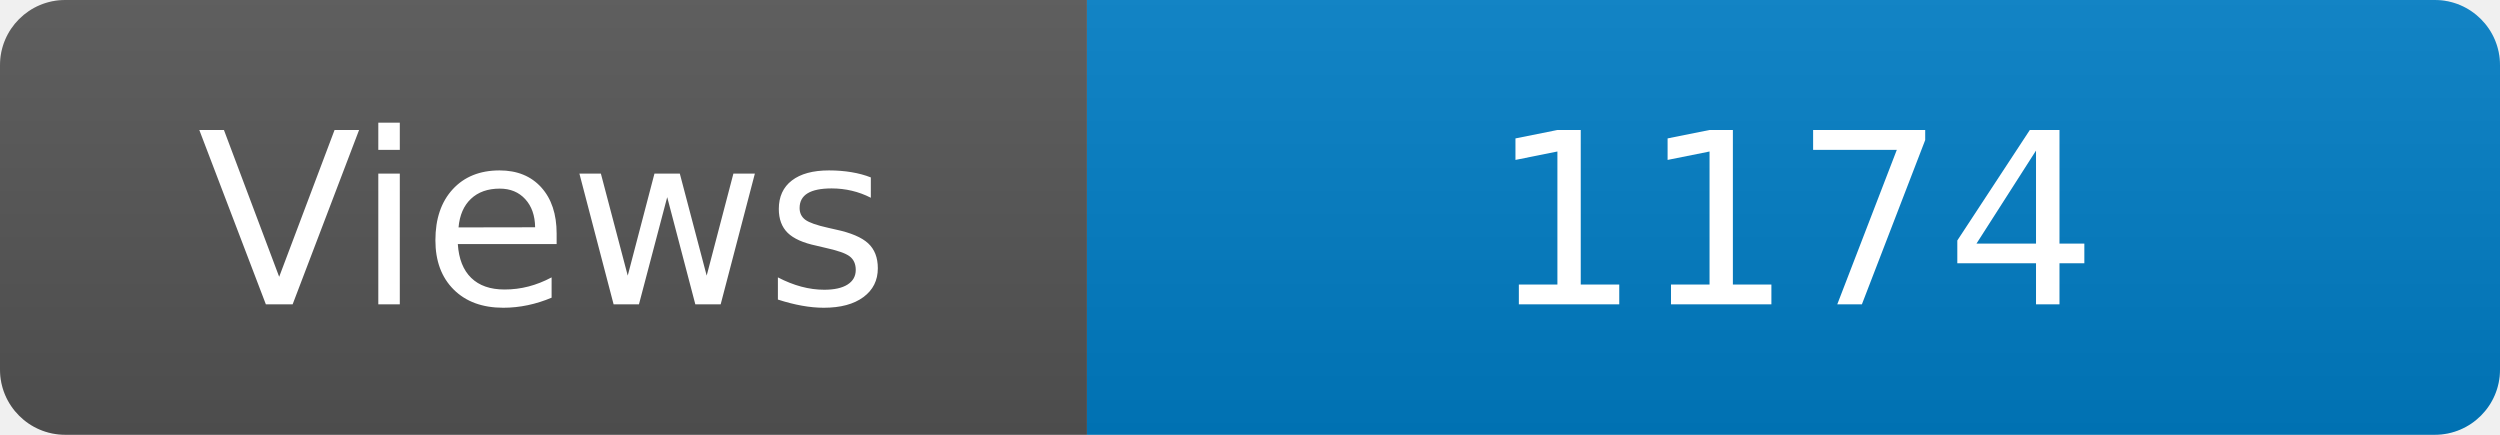
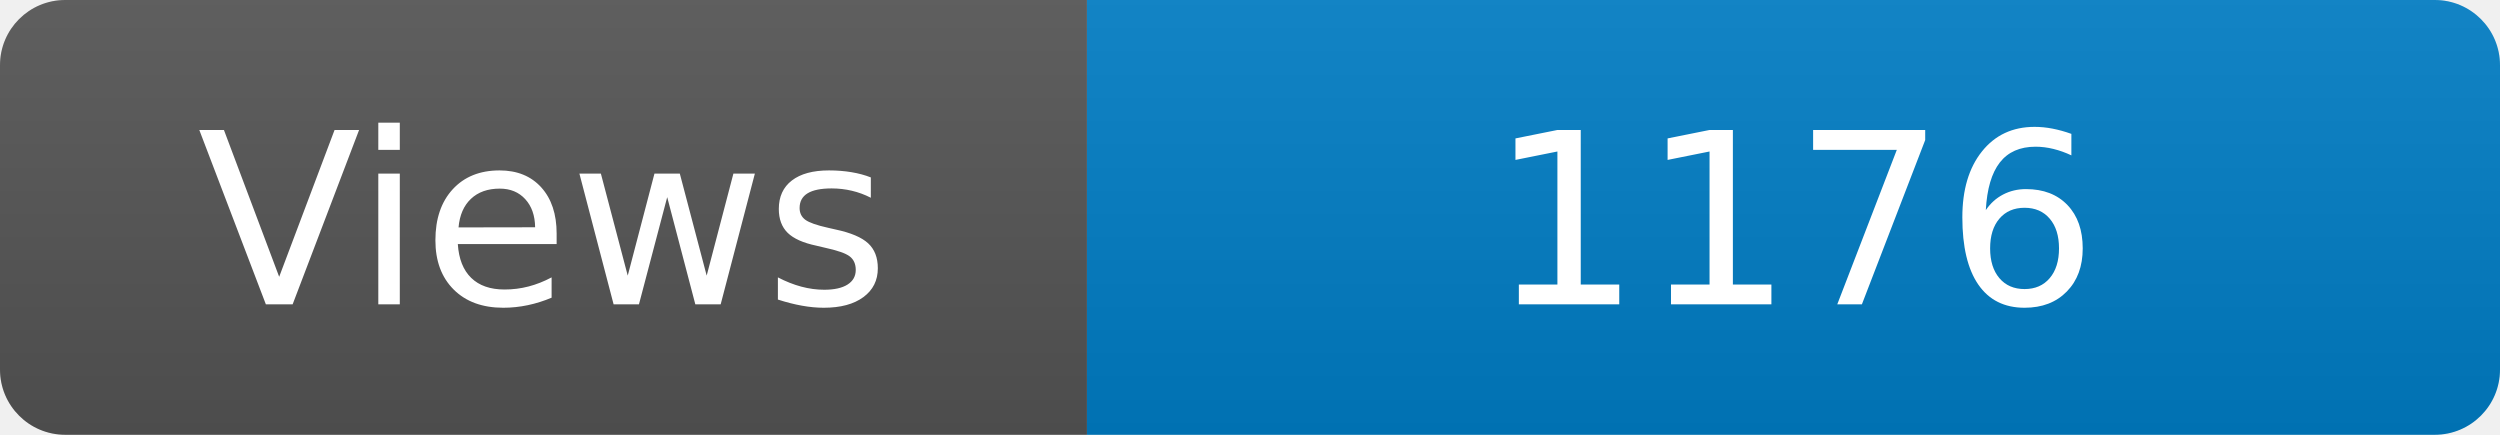
<svg xmlns="http://www.w3.org/2000/svg" width="115" height="20" role="img" aria-label="Maintained?: yes">
  <linearGradient id="s" x2="0" y2="100%">
    <stop offset="0" stop-color="#bbb" stop-opacity=".1" />
    <stop offset="1" stop-opacity=".1" />
  </linearGradient>
  <clipPath id="r">
    <rect width="115" height="20" rx="3" fill="#fff" />
  </clipPath>
  <g clip-path="url(#r)">
    <rect width="50" height="20" fill="#555" />
    <rect x="50" width="160" height="20" fill="#007ec6" />
    <rect width="115" height="20" fill="url(#s)" />
  </g>
  <g fill="#fff" text-anchor="middle" font-family="Verdana,Geneva,DejaVu Sans,sans-serif" font-size="110">
    <text x="250" y="140" transform="scale(.1)" fill="#fff">Views</text>
-     <text x="825" y="140" transform="scale(.1)" fill="#fff">1174</text>
+     <text x="825" y="140" transform="scale(.1)" fill="#fff">1176</text>
  </g>
</svg>
